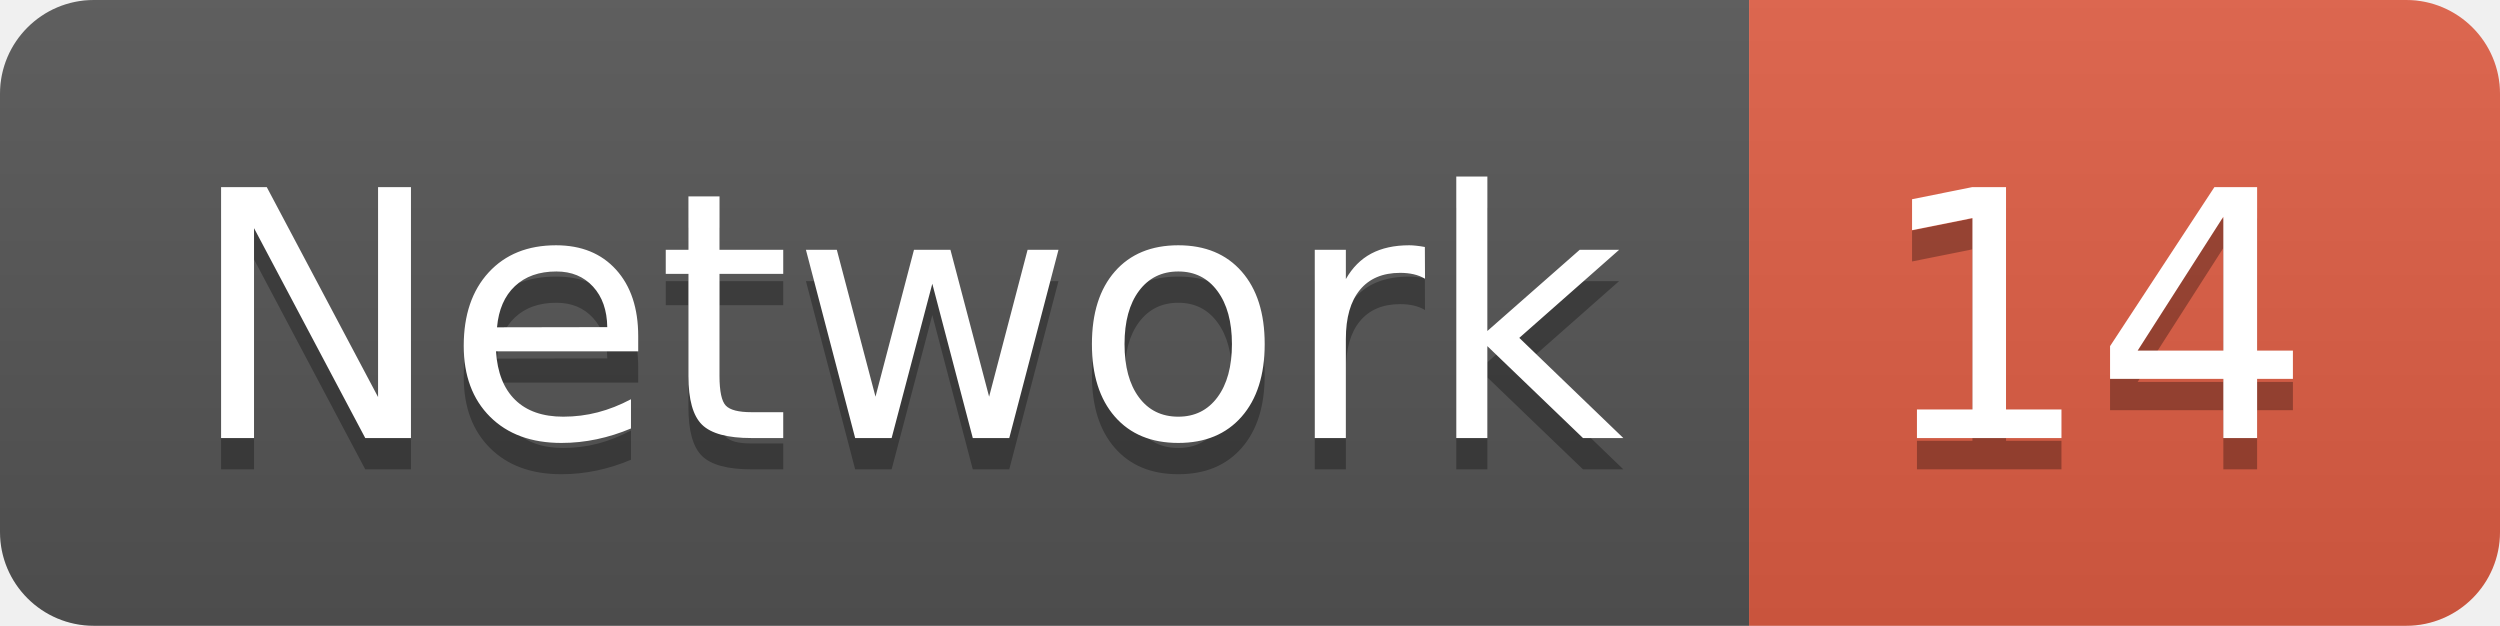
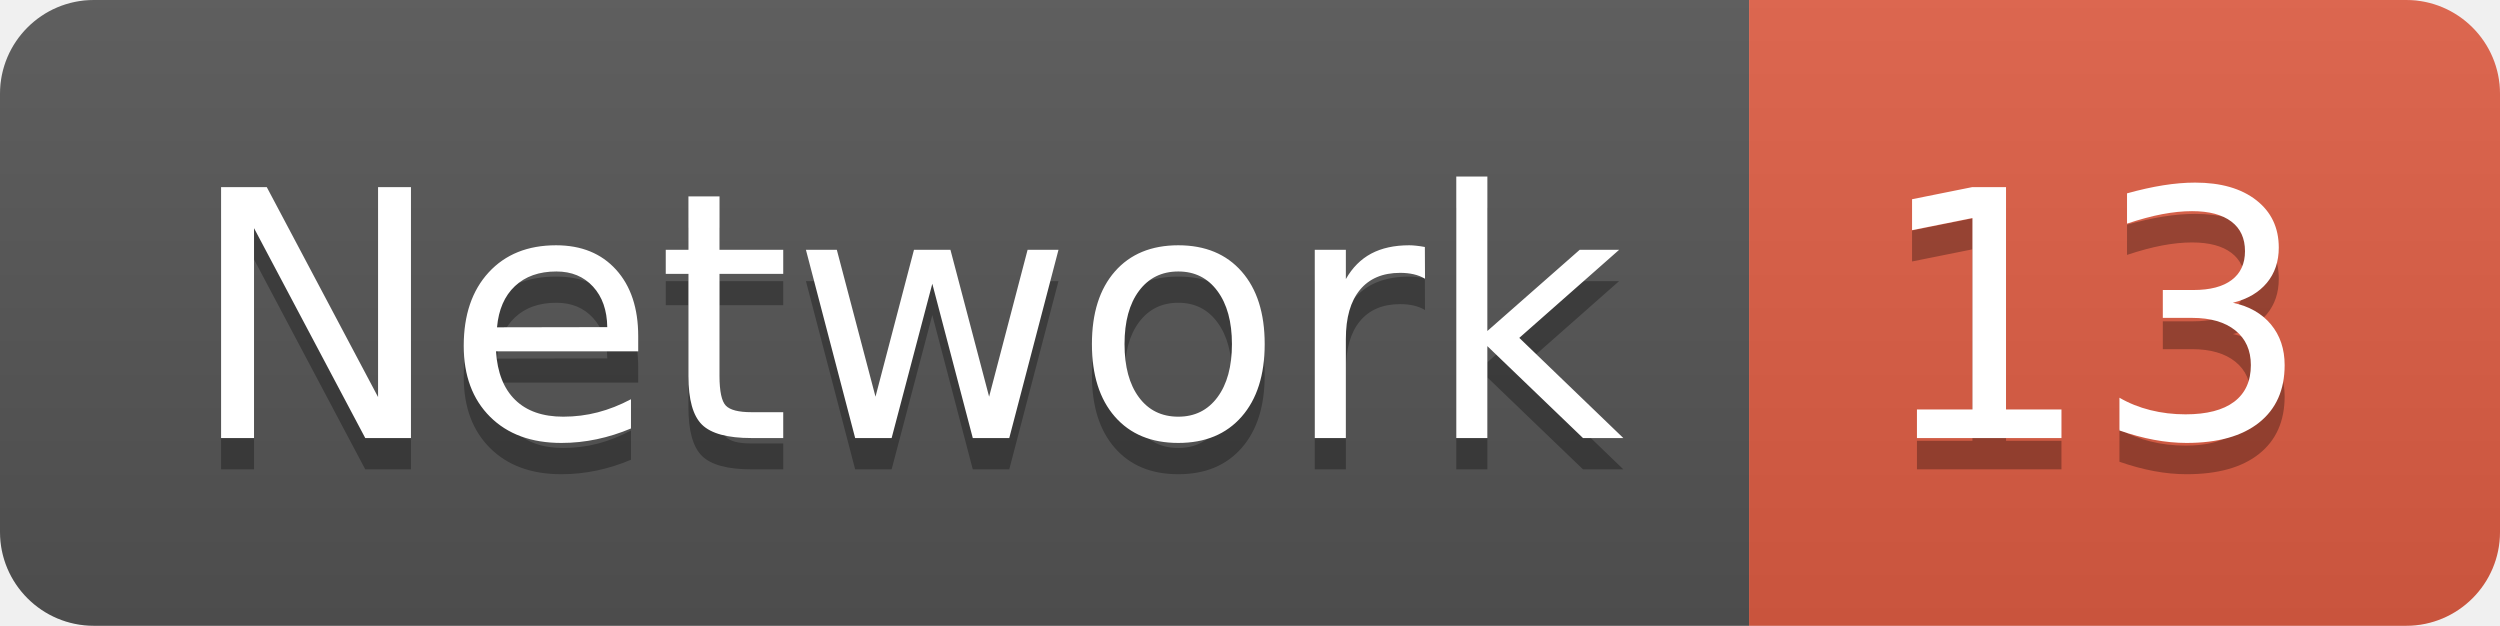
<svg xmlns="http://www.w3.org/2000/svg" width="79.9" height="20">
  <linearGradient id="smooth" x2="0" y2="100%">
    <stop offset="0" stop-color="#bbb" stop-opacity=".1" />
    <stop offset="1" stop-opacity=".1" />
  </linearGradient>
  <clipPath id="round">
    <rect width="79.9" height="20" rx="3" fill="#fff" />
  </clipPath>
  <g clip-path="url(#round)">
    <rect width="55.9" height="20" fill="#555" />
    <rect x="55.9" width="24.0" height="20" fill="#e05d44" />
    <rect width="79.9" height="20" fill="url(#smooth)" />
  </g>
  <g fill="#fff" text-anchor="middle" font-family="DejaVu Sans,Verdana,Geneva,sans-serif" font-size="110">
    <text x="289.5" y="150" fill="#010101" fill-opacity=".3" transform="scale(0.1)" textLength="459.0" lengthAdjust="spacing">Network</text>
    <text x="289.5" y="140" transform="scale(0.1)" textLength="459.0" lengthAdjust="spacing">Network</text>
-     <text x="669.0" y="150" fill="#010101" fill-opacity=".3" transform="scale(0.1)" textLength="140.0" lengthAdjust="spacing">14</text>
-     <text x="669.0" y="140" transform="scale(0.1)" textLength="140.0" lengthAdjust="spacing">14</text>
+     <text x="669.0" y="150" fill="#010101" fill-opacity=".3" transform="scale(0.1)" textLength="140.0" lengthAdjust="spacing">13</text>
+     <text x="669.0" y="140" transform="scale(0.1)" textLength="140.0" lengthAdjust="spacing">13</text>
  </g>
</svg>
